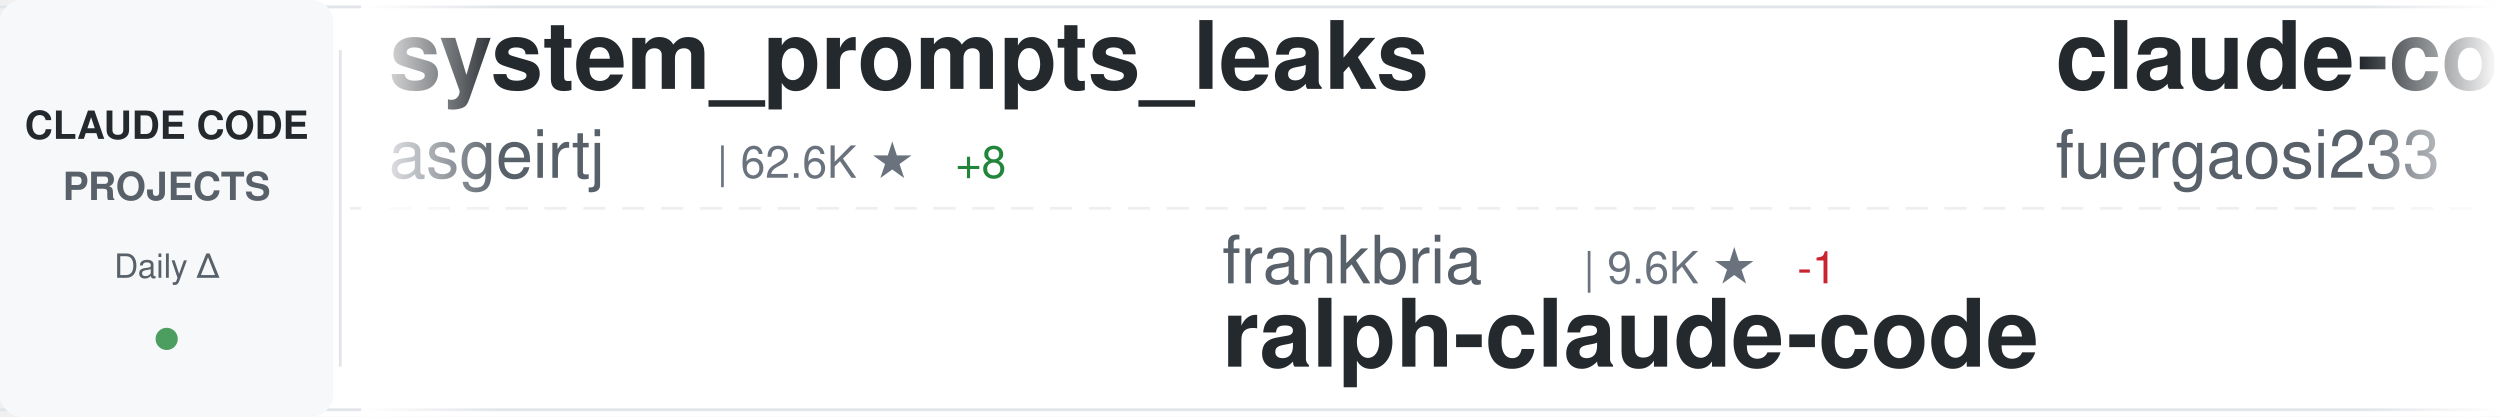
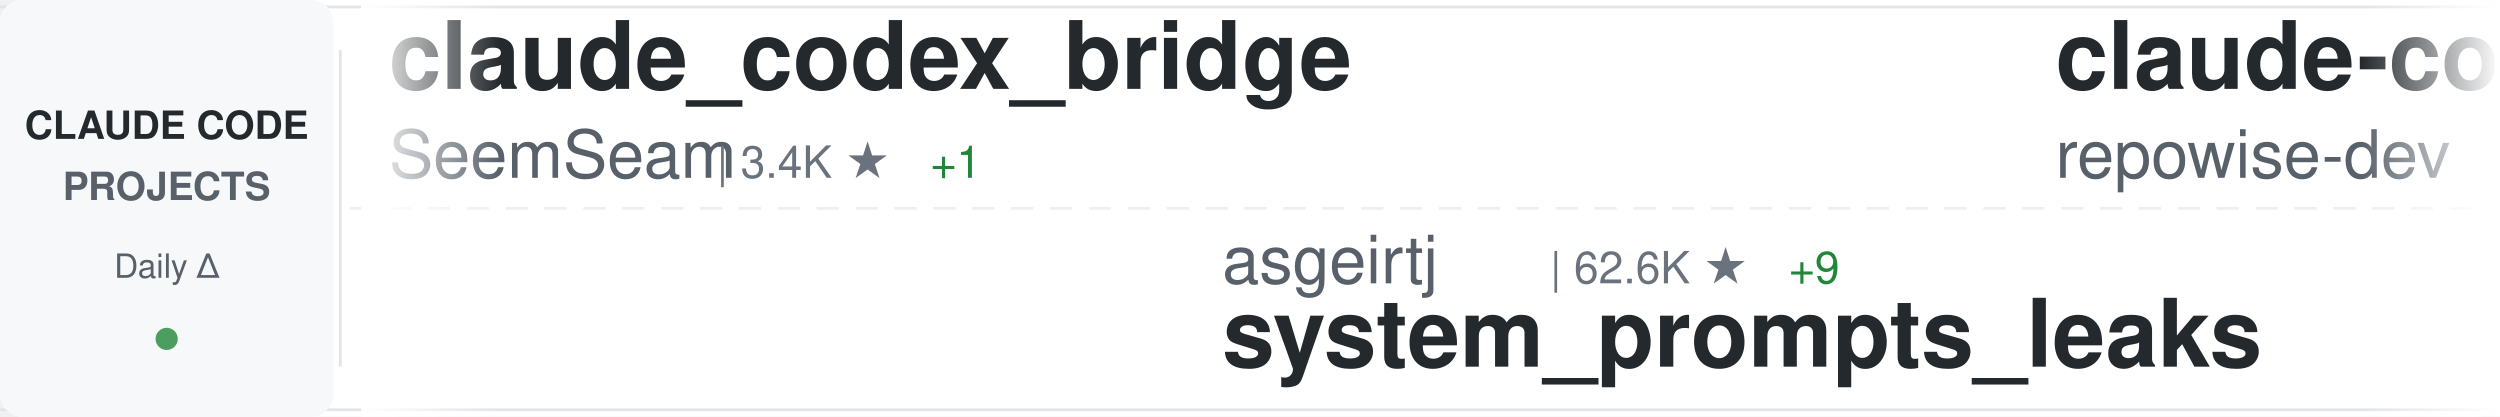
<svg xmlns="http://www.w3.org/2000/svg" width="900" height="150">
  <defs>
    <linearGradient id="awesomeLeftFade" x1="0%" y1="0%" x2="100%" y2="0%">
      <stop offset="0%" style="stop-color:#ffffff;stop-opacity:1" />
      <stop offset="100%" style="stop-color:#ffffff;stop-opacity:0" />
    </linearGradient>
    <linearGradient id="awesomeRightFade" x1="0%" y1="0%" x2="100%" y2="0%">
      <stop offset="0%" style="stop-color:#ffffff;stop-opacity:0" />
      <stop offset="100%" style="stop-color:#ffffff;stop-opacity:1" />
    </linearGradient>
  </defs>
  <rect width="900" height="150" fill="#ffffff" rx="8" />
  <rect x="0" y="2" width="900" height="1" fill="#e1e4e8" />
  <rect x="0" y="147" width="900" height="1" fill="#e1e4e8" />
  <line x1="0" y1="75" x2="900" y2="75" stroke="#e1e4e8" stroke-width="1" stroke-dasharray="8 6" opacity="0.6" />
  <rect x="0" y="0" width="120" height="150" fill="#f6f8fa" rx="8" />
  <text x="60" y="50" font-family="-apple-system, BlinkMacSystemFont, 'Segoe UI', Helvetica, Arial, sans-serif" font-size="14" font-weight="600" fill="#24292e" text-anchor="middle">CLAUDE CODE</text>
  <text x="60" y="72" font-family="-apple-system, BlinkMacSystemFont, 'Segoe UI', Helvetica, Arial, sans-serif" font-size="14" font-weight="600" fill="#586069" text-anchor="middle">PROJECTS</text>
  <text x="60" y="100" font-family="-apple-system, BlinkMacSystemFont, 'Segoe UI', Helvetica, Arial, sans-serif" font-size="12" font-weight="500" fill="#586069" text-anchor="middle">Daily Δ</text>
  <circle cx="60" cy="122" r="4" fill="#22863a" opacity="0.8" />
  <rect x="122" y="18" width="1" height="114" fill="#e1e4e8" />
  <clipPath id="awesomeTickerClip">
    <rect x="130" y="0" width="770" height="150" />
  </clipPath>
  <g clip-path="url(#awesomeTickerClip)">
    <g id="awesomeTickerItems">
      <animateTransform attributeName="transform" attributeType="XML" type="translate" from="0 0" to="-3000 0" dur="54s" repeatCount="indefinite" />
      <g transform="translate(0, 0)">
-         <text x="140" y="32" font-family="-apple-system, BlinkMacSystemFont, 'Segoe UI', Helvetica, Arial, sans-serif" font-size="34" font-weight="600" fill="#24292e">system_prompts_leaks</text>
-         <text x="140" y="64" font-family="-apple-system, BlinkMacSystemFont, 'Segoe UI', Helvetica, Arial, sans-serif" font-size="24" font-weight="400" fill="#586069">asgeirtj</text>
-         <text x="258" y="64" font-family="-apple-system, BlinkMacSystemFont, 'Segoe UI', Helvetica, Arial, sans-serif" font-size="16" font-weight="500" fill="#6a737d">| 62.6K ★</text>
-         <text x="344" y="64" font-family="-apple-system, BlinkMacSystemFont, 'Segoe UI', Helvetica, Arial, sans-serif" font-size="16" font-weight="500" fill="#22863a"> +8</text>
+         <text x="140" y="32" font-family="-apple-system, BlinkMacSystemFont, 'Segoe UI', Helvetica, Arial, sans-serif" font-size="34" font-weight="600" fill="#24292e">claude_codex_bridge</text>
+         <text x="140" y="64" font-family="-apple-system, BlinkMacSystemFont, 'Segoe UI', Helvetica, Arial, sans-serif" font-size="24" font-weight="400" fill="#586069">SeemSeam</text>
+         <text x="258" y="64" font-family="-apple-system, BlinkMacSystemFont, 'Segoe UI', Helvetica, Arial, sans-serif" font-size="16" font-weight="500" fill="#6a737d">| 3.4K ★</text>
+         <text x="335" y="64" font-family="-apple-system, BlinkMacSystemFont, 'Segoe UI', Helvetica, Arial, sans-serif" font-size="16" font-weight="500" fill="#22863a"> +1</text>
      </g>
      <g transform="translate(300, 0)">
-         <text x="140" y="102" font-family="-apple-system, BlinkMacSystemFont, 'Segoe UI', Helvetica, Arial, sans-serif" font-size="24" font-weight="400" fill="#586069">frankbria</text>
-         <text x="270" y="102" font-family="-apple-system, BlinkMacSystemFont, 'Segoe UI', Helvetica, Arial, sans-serif" font-size="16" font-weight="500" fill="#6a737d">| 9.6K ★</text>
-         <text x="347" y="102" font-family="-apple-system, BlinkMacSystemFont, 'Segoe UI', Helvetica, Arial, sans-serif" font-size="16" font-weight="500" fill="#cb2431"> -1</text>
-         <text x="140" y="132" font-family="-apple-system, BlinkMacSystemFont, 'Segoe UI', Helvetica, Arial, sans-serif" font-size="34" font-weight="600" fill="#24292e">ralph-claude-code</text>
+         <text x="140" y="102" font-family="-apple-system, BlinkMacSystemFont, 'Segoe UI', Helvetica, Arial, sans-serif" font-size="24" font-weight="400" fill="#586069">asgeirtj</text>
+         <text x="258" y="102" font-family="-apple-system, BlinkMacSystemFont, 'Segoe UI', Helvetica, Arial, sans-serif" font-size="16" font-weight="500" fill="#6a737d">| 62.6K ★</text>
+         <text x="344" y="102" font-family="-apple-system, BlinkMacSystemFont, 'Segoe UI', Helvetica, Arial, sans-serif" font-size="16" font-weight="500" fill="#22863a"> +9</text>
+         <text x="140" y="132" font-family="-apple-system, BlinkMacSystemFont, 'Segoe UI', Helvetica, Arial, sans-serif" font-size="34" font-weight="600" fill="#24292e">system_prompts_leaks</text>
      </g>
      <g transform="translate(600, 0)">
+         <text x="140" y="32" font-family="-apple-system, BlinkMacSystemFont, 'Segoe UI', Helvetica, Arial, sans-serif" font-size="34" font-weight="600" fill="#24292e">claude-code-prompts</text>
+         <text x="140" y="64" font-family="-apple-system, BlinkMacSystemFont, 'Segoe UI', Helvetica, Arial, sans-serif" font-size="24" font-weight="400" fill="#586069">repowise-dev</text>
+         <text x="306" y="64" font-family="-apple-system, BlinkMacSystemFont, 'Segoe UI', Helvetica, Arial, sans-serif" font-size="16" font-weight="500" fill="#6a737d">| 1.2K ★</text>
+       </g>
+       <g transform="translate(900, 0)">
+         <text x="140" y="102" font-family="-apple-system, BlinkMacSystemFont, 'Segoe UI', Helvetica, Arial, sans-serif" font-size="24" font-weight="400" fill="#586069">disler</text>
+         <text x="234" y="102" font-family="-apple-system, BlinkMacSystemFont, 'Segoe UI', Helvetica, Arial, sans-serif" font-size="16" font-weight="500" fill="#6a737d">| 1.6K ★</text>
+         <text x="311" y="102" font-family="-apple-system, BlinkMacSystemFont, 'Segoe UI', Helvetica, Arial, sans-serif" font-size="16" font-weight="500" fill="#22863a"> +1</text>
+         <text x="140" y="132" font-family="-apple-system, BlinkMacSystemFont, 'Segoe UI', Helvetica, Arial, sans-serif" font-size="34" font-weight="600" fill="#24292e">pi-vs-claude-code</text>
+       </g>
+       <g transform="translate(1200, 0)">
+         <text x="140" y="32" font-family="-apple-system, BlinkMacSystemFont, 'Segoe UI', Helvetica, Arial, sans-serif" font-size="34" font-weight="600" fill="#24292e">claude-code-templates</text>
+         <text x="140" y="64" font-family="-apple-system, BlinkMacSystemFont, 'Segoe UI', Helvetica, Arial, sans-serif" font-size="24" font-weight="400" fill="#586069">davila7</text>
+         <text x="246" y="64" font-family="-apple-system, BlinkMacSystemFont, 'Segoe UI', Helvetica, Arial, sans-serif" font-size="16" font-weight="500" fill="#6a737d">| 30.2K ★</text>
+         <text x="332" y="64" font-family="-apple-system, BlinkMacSystemFont, 'Segoe UI', Helvetica, Arial, sans-serif" font-size="16" font-weight="500" fill="#22863a"> +1</text>
+       </g>
+       <g transform="translate(1500, 0)">
+         <text x="140" y="102" font-family="-apple-system, BlinkMacSystemFont, 'Segoe UI', Helvetica, Arial, sans-serif" font-size="24" font-weight="400" fill="#586069">alejandrobalderas</text>
+         <text x="366" y="102" font-family="-apple-system, BlinkMacSystemFont, 'Segoe UI', Helvetica, Arial, sans-serif" font-size="16" font-weight="500" fill="#6a737d">| 2.7K ★</text>
+         <text x="443" y="102" font-family="-apple-system, BlinkMacSystemFont, 'Segoe UI', Helvetica, Arial, sans-serif" font-size="16" font-weight="500" fill="#22863a"> +1</text>
+         <text x="140" y="132" font-family="-apple-system, BlinkMacSystemFont, 'Segoe UI', Helvetica, Arial, sans-serif" font-size="34" font-weight="600" fill="#24292e">claude-code-from-source</text>
+       </g>
+       <g transform="translate(1800, 0)">
        <text x="140" y="32" font-family="-apple-system, BlinkMacSystemFont, 'Segoe UI', Helvetica, Arial, sans-serif" font-size="34" font-weight="600" fill="#24292e">claude-code-proxy</text>
        <text x="140" y="64" font-family="-apple-system, BlinkMacSystemFont, 'Segoe UI', Helvetica, Arial, sans-serif" font-size="24" font-weight="400" fill="#586069">fuergaosi233</text>
        <text x="306" y="64" font-family="-apple-system, BlinkMacSystemFont, 'Segoe UI', Helvetica, Arial, sans-serif" font-size="16" font-weight="500" fill="#6a737d">| 2.8K ★</text>
      </g>
-       <g transform="translate(900, 0)">
-         <text x="140" y="102" font-family="-apple-system, BlinkMacSystemFont, 'Segoe UI', Helvetica, Arial, sans-serif" font-size="24" font-weight="400" fill="#586069">diet103</text>
-         <text x="246" y="102" font-family="-apple-system, BlinkMacSystemFont, 'Segoe UI', Helvetica, Arial, sans-serif" font-size="16" font-weight="500" fill="#6a737d">| 10.0K ★</text>
-         <text x="332" y="102" font-family="-apple-system, BlinkMacSystemFont, 'Segoe UI', Helvetica, Arial, sans-serif" font-size="16" font-weight="500" fill="#22863a"> +1</text>
-         <text x="140" y="132" font-family="-apple-system, BlinkMacSystemFont, 'Segoe UI', Helvetica, Arial, sans-serif" font-size="34" font-weight="600" fill="#24292e">claude-code-infrastructu...</text>
-       </g>
-       <g transform="translate(1200, 0)">
-         <text x="140" y="32" font-family="-apple-system, BlinkMacSystemFont, 'Segoe UI', Helvetica, Arial, sans-serif" font-size="34" font-weight="600" fill="#24292e">claude-skills</text>
-         <text x="140" y="64" font-family="-apple-system, BlinkMacSystemFont, 'Segoe UI', Helvetica, Arial, sans-serif" font-size="24" font-weight="400" fill="#586069">alirezarezvani</text>
-         <text x="330" y="64" font-family="-apple-system, BlinkMacSystemFont, 'Segoe UI', Helvetica, Arial, sans-serif" font-size="16" font-weight="500" fill="#6a737d">| 24.2K ★</text>
-         <text x="416" y="64" font-family="-apple-system, BlinkMacSystemFont, 'Segoe UI', Helvetica, Arial, sans-serif" font-size="16" font-weight="500" fill="#22863a"> +9</text>
-       </g>
-       <g transform="translate(1500, 0)">
-         <text x="140" y="102" font-family="-apple-system, BlinkMacSystemFont, 'Segoe UI', Helvetica, Arial, sans-serif" font-size="24" font-weight="400" fill="#586069">SeemSeam</text>
-         <text x="258" y="102" font-family="-apple-system, BlinkMacSystemFont, 'Segoe UI', Helvetica, Arial, sans-serif" font-size="16" font-weight="500" fill="#6a737d">| 3.4K ★</text>
-         <text x="140" y="132" font-family="-apple-system, BlinkMacSystemFont, 'Segoe UI', Helvetica, Arial, sans-serif" font-size="34" font-weight="600" fill="#24292e">claude_codex_bridge</text>
-       </g>
-       <g transform="translate(1800, 0)">
-         <text x="140" y="32" font-family="-apple-system, BlinkMacSystemFont, 'Segoe UI', Helvetica, Arial, sans-serif" font-size="34" font-weight="600" fill="#24292e">pi-vs-claude-code</text>
-         <text x="140" y="64" font-family="-apple-system, BlinkMacSystemFont, 'Segoe UI', Helvetica, Arial, sans-serif" font-size="24" font-weight="400" fill="#586069">disler</text>
-         <text x="234" y="64" font-family="-apple-system, BlinkMacSystemFont, 'Segoe UI', Helvetica, Arial, sans-serif" font-size="16" font-weight="500" fill="#6a737d">| 1.6K ★</text>
-       </g>
      <g transform="translate(2100, 0)">
-         <text x="140" y="102" font-family="-apple-system, BlinkMacSystemFont, 'Segoe UI', Helvetica, Arial, sans-serif" font-size="24" font-weight="400" fill="#586069">feiskyer</text>
-         <text x="258" y="102" font-family="-apple-system, BlinkMacSystemFont, 'Segoe UI', Helvetica, Arial, sans-serif" font-size="16" font-weight="500" fill="#6a737d">| 1.6K ★</text>
-         <text x="140" y="132" font-family="-apple-system, BlinkMacSystemFont, 'Segoe UI', Helvetica, Arial, sans-serif" font-size="34" font-weight="600" fill="#24292e">claude-code-settings</text>
+         <text x="140" y="102" font-family="-apple-system, BlinkMacSystemFont, 'Segoe UI', Helvetica, Arial, sans-serif" font-size="24" font-weight="400" fill="#586069">VILA-Lab</text>
+         <text x="258" y="102" font-family="-apple-system, BlinkMacSystemFont, 'Segoe UI', Helvetica, Arial, sans-serif" font-size="16" font-weight="500" fill="#6a737d">| 2.0K ★</text>
+         <text x="335" y="102" font-family="-apple-system, BlinkMacSystemFont, 'Segoe UI', Helvetica, Arial, sans-serif" font-size="16" font-weight="500" fill="#22863a"> +3</text>
+         <text x="140" y="132" font-family="-apple-system, BlinkMacSystemFont, 'Segoe UI', Helvetica, Arial, sans-serif" font-size="34" font-weight="600" fill="#24292e">Dive-into-Claude-Code</text>
      </g>
      <g transform="translate(2400, 0)">
-         <text x="140" y="32" font-family="-apple-system, BlinkMacSystemFont, 'Segoe UI', Helvetica, Arial, sans-serif" font-size="34" font-weight="600" fill="#24292e">my-claude-code-setup</text>
-         <text x="140" y="64" font-family="-apple-system, BlinkMacSystemFont, 'Segoe UI', Helvetica, Arial, sans-serif" font-size="24" font-weight="400" fill="#586069">centminmod</text>
-         <text x="282" y="64" font-family="-apple-system, BlinkMacSystemFont, 'Segoe UI', Helvetica, Arial, sans-serif" font-size="16" font-weight="500" fill="#6a737d">| 2.6K ★</text>
-         <text x="359" y="64" font-family="-apple-system, BlinkMacSystemFont, 'Segoe UI', Helvetica, Arial, sans-serif" font-size="16" font-weight="500" fill="#22863a"> +1</text>
+         <text x="140" y="32" font-family="-apple-system, BlinkMacSystemFont, 'Segoe UI', Helvetica, Arial, sans-serif" font-size="34" font-weight="600" fill="#24292e">ClaudeCodeAgents</text>
+         <text x="140" y="64" font-family="-apple-system, BlinkMacSystemFont, 'Segoe UI', Helvetica, Arial, sans-serif" font-size="24" font-weight="400" fill="#586069">darcyegb</text>
+         <text x="258" y="64" font-family="-apple-system, BlinkMacSystemFont, 'Segoe UI', Helvetica, Arial, sans-serif" font-size="16" font-weight="500" fill="#6a737d">| 757 ★</text>
      </g>
      <g transform="translate(2700, 0)">
-         <text x="140" y="102" font-family="-apple-system, BlinkMacSystemFont, 'Segoe UI', Helvetica, Arial, sans-serif" font-size="24" font-weight="400" fill="#586069">rohitg00</text>
-         <text x="258" y="102" font-family="-apple-system, BlinkMacSystemFont, 'Segoe UI', Helvetica, Arial, sans-serif" font-size="16" font-weight="500" fill="#6a737d">| 2.5K ★</text>
-         <text x="335" y="102" font-family="-apple-system, BlinkMacSystemFont, 'Segoe UI', Helvetica, Arial, sans-serif" font-size="16" font-weight="500" fill="#22863a"> +2</text>
-         <text x="140" y="132" font-family="-apple-system, BlinkMacSystemFont, 'Segoe UI', Helvetica, Arial, sans-serif" font-size="34" font-weight="600" fill="#24292e">awesome-claude-code-tool...</text>
+         <text x="140" y="102" font-family="-apple-system, BlinkMacSystemFont, 'Segoe UI', Helvetica, Arial, sans-serif" font-size="24" font-weight="400" fill="#586069">Piebald-AI</text>
+         <text x="282" y="102" font-family="-apple-system, BlinkMacSystemFont, 'Segoe UI', Helvetica, Arial, sans-serif" font-size="16" font-weight="500" fill="#6a737d">| 12.2K ★</text>
+         <text x="368" y="102" font-family="-apple-system, BlinkMacSystemFont, 'Segoe UI', Helvetica, Arial, sans-serif" font-size="16" font-weight="500" fill="#22863a"> +3</text>
+         <text x="140" y="132" font-family="-apple-system, BlinkMacSystemFont, 'Segoe UI', Helvetica, Arial, sans-serif" font-size="34" font-weight="600" fill="#24292e">claude-code-system-promp...</text>
      </g>
      <g transform="translate(3000, 0)">
-         <text x="140" y="32" font-family="-apple-system, BlinkMacSystemFont, 'Segoe UI', Helvetica, Arial, sans-serif" font-size="34" font-weight="600" fill="#24292e">system_prompts_leaks</text>
-         <text x="140" y="64" font-family="-apple-system, BlinkMacSystemFont, 'Segoe UI', Helvetica, Arial, sans-serif" font-size="24" font-weight="400" fill="#586069">asgeirtj</text>
-         <text x="258" y="64" font-family="-apple-system, BlinkMacSystemFont, 'Segoe UI', Helvetica, Arial, sans-serif" font-size="16" font-weight="500" fill="#6a737d">| 62.6K ★</text>
-         <text x="344" y="64" font-family="-apple-system, BlinkMacSystemFont, 'Segoe UI', Helvetica, Arial, sans-serif" font-size="16" font-weight="500" fill="#22863a"> +8</text>
+         <text x="140" y="32" font-family="-apple-system, BlinkMacSystemFont, 'Segoe UI', Helvetica, Arial, sans-serif" font-size="34" font-weight="600" fill="#24292e">claude_codex_bridge</text>
+         <text x="140" y="64" font-family="-apple-system, BlinkMacSystemFont, 'Segoe UI', Helvetica, Arial, sans-serif" font-size="24" font-weight="400" fill="#586069">SeemSeam</text>
+         <text x="258" y="64" font-family="-apple-system, BlinkMacSystemFont, 'Segoe UI', Helvetica, Arial, sans-serif" font-size="16" font-weight="500" fill="#6a737d">| 3.4K ★</text>
+         <text x="335" y="64" font-family="-apple-system, BlinkMacSystemFont, 'Segoe UI', Helvetica, Arial, sans-serif" font-size="16" font-weight="500" fill="#22863a"> +1</text>
      </g>
      <g transform="translate(3300, 0)">
-         <text x="140" y="102" font-family="-apple-system, BlinkMacSystemFont, 'Segoe UI', Helvetica, Arial, sans-serif" font-size="24" font-weight="400" fill="#586069">frankbria</text>
-         <text x="270" y="102" font-family="-apple-system, BlinkMacSystemFont, 'Segoe UI', Helvetica, Arial, sans-serif" font-size="16" font-weight="500" fill="#6a737d">| 9.6K ★</text>
-         <text x="347" y="102" font-family="-apple-system, BlinkMacSystemFont, 'Segoe UI', Helvetica, Arial, sans-serif" font-size="16" font-weight="500" fill="#cb2431"> -1</text>
-         <text x="140" y="132" font-family="-apple-system, BlinkMacSystemFont, 'Segoe UI', Helvetica, Arial, sans-serif" font-size="34" font-weight="600" fill="#24292e">ralph-claude-code</text>
+         <text x="140" y="102" font-family="-apple-system, BlinkMacSystemFont, 'Segoe UI', Helvetica, Arial, sans-serif" font-size="24" font-weight="400" fill="#586069">asgeirtj</text>
+         <text x="258" y="102" font-family="-apple-system, BlinkMacSystemFont, 'Segoe UI', Helvetica, Arial, sans-serif" font-size="16" font-weight="500" fill="#6a737d">| 62.6K ★</text>
+         <text x="344" y="102" font-family="-apple-system, BlinkMacSystemFont, 'Segoe UI', Helvetica, Arial, sans-serif" font-size="16" font-weight="500" fill="#22863a"> +9</text>
+         <text x="140" y="132" font-family="-apple-system, BlinkMacSystemFont, 'Segoe UI', Helvetica, Arial, sans-serif" font-size="34" font-weight="600" fill="#24292e">system_prompts_leaks</text>
      </g>
      <g transform="translate(3600, 0)">
-         <text x="140" y="32" font-family="-apple-system, BlinkMacSystemFont, 'Segoe UI', Helvetica, Arial, sans-serif" font-size="34" font-weight="600" fill="#24292e">claude-code-proxy</text>
-         <text x="140" y="64" font-family="-apple-system, BlinkMacSystemFont, 'Segoe UI', Helvetica, Arial, sans-serif" font-size="24" font-weight="400" fill="#586069">fuergaosi233</text>
-         <text x="306" y="64" font-family="-apple-system, BlinkMacSystemFont, 'Segoe UI', Helvetica, Arial, sans-serif" font-size="16" font-weight="500" fill="#6a737d">| 2.8K ★</text>
+         <text x="140" y="32" font-family="-apple-system, BlinkMacSystemFont, 'Segoe UI', Helvetica, Arial, sans-serif" font-size="34" font-weight="600" fill="#24292e">claude-code-prompts</text>
+         <text x="140" y="64" font-family="-apple-system, BlinkMacSystemFont, 'Segoe UI', Helvetica, Arial, sans-serif" font-size="24" font-weight="400" fill="#586069">repowise-dev</text>
+         <text x="306" y="64" font-family="-apple-system, BlinkMacSystemFont, 'Segoe UI', Helvetica, Arial, sans-serif" font-size="16" font-weight="500" fill="#6a737d">| 1.2K ★</text>
      </g>
      <g transform="translate(3900, 0)">
-         <text x="140" y="102" font-family="-apple-system, BlinkMacSystemFont, 'Segoe UI', Helvetica, Arial, sans-serif" font-size="24" font-weight="400" fill="#586069">diet103</text>
-         <text x="246" y="102" font-family="-apple-system, BlinkMacSystemFont, 'Segoe UI', Helvetica, Arial, sans-serif" font-size="16" font-weight="500" fill="#6a737d">| 10.0K ★</text>
-         <text x="332" y="102" font-family="-apple-system, BlinkMacSystemFont, 'Segoe UI', Helvetica, Arial, sans-serif" font-size="16" font-weight="500" fill="#22863a"> +1</text>
-         <text x="140" y="132" font-family="-apple-system, BlinkMacSystemFont, 'Segoe UI', Helvetica, Arial, sans-serif" font-size="34" font-weight="600" fill="#24292e">claude-code-infrastructu...</text>
+         <text x="140" y="102" font-family="-apple-system, BlinkMacSystemFont, 'Segoe UI', Helvetica, Arial, sans-serif" font-size="24" font-weight="400" fill="#586069">disler</text>
+         <text x="234" y="102" font-family="-apple-system, BlinkMacSystemFont, 'Segoe UI', Helvetica, Arial, sans-serif" font-size="16" font-weight="500" fill="#6a737d">| 1.6K ★</text>
+         <text x="311" y="102" font-family="-apple-system, BlinkMacSystemFont, 'Segoe UI', Helvetica, Arial, sans-serif" font-size="16" font-weight="500" fill="#22863a"> +1</text>
+         <text x="140" y="132" font-family="-apple-system, BlinkMacSystemFont, 'Segoe UI', Helvetica, Arial, sans-serif" font-size="34" font-weight="600" fill="#24292e">pi-vs-claude-code</text>
      </g>
    </g>
  </g>
  <rect x="130" y="0" width="50" height="150" fill="url(#awesomeLeftFade)" />
  <rect x="850" y="0" width="50" height="150" fill="url(#awesomeRightFade)" />
</svg>
